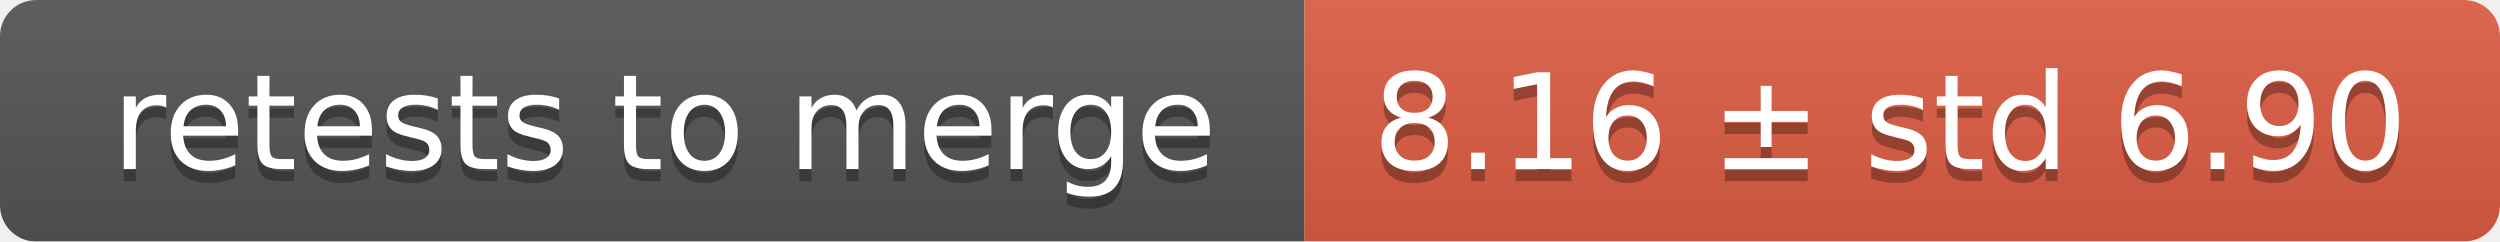
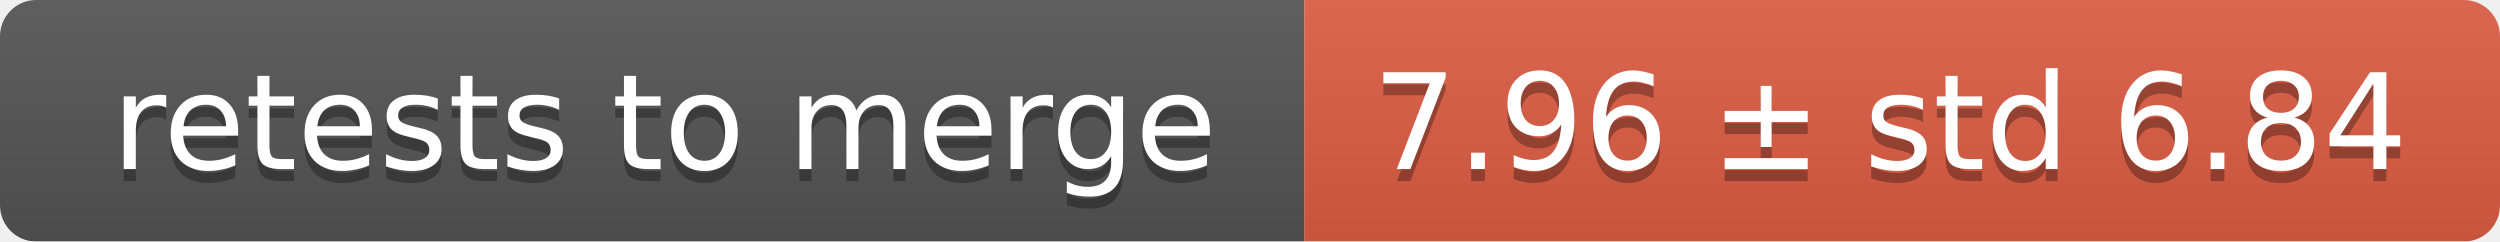
<svg xmlns="http://www.w3.org/2000/svg" width="207" height="20">
  <linearGradient id="smooth" x2="0" y2="100%">
    <stop offset="0" stop-color="#bbb" stop-opacity=".1" />
    <stop offset="1" stop-opacity=".1" />
  </linearGradient>
  <mask id="round">
    <rect width="207" height="20" rx="3" fill="#fff" />
  </mask>
  <g mask="url(#round)">
    <rect width="108" height="20" fill="#555" />
    <rect x="108" width="99" height="20" fill="#e05d44" />
    <rect width="207" height="20" fill="url(#smooth)" />
  </g>
  <g fill="#fff" text-anchor="middle" font-family="DejaVu Sans,Verdana,Geneva,sans-serif" font-size="11">
    <text x="55" y="15" fill="#010101" fill-opacity=".3">retests to merge</text>
    <text x="55" y="14">retests to merge</text>
-     <text x="156.5" y="15" fill="#010101" fill-opacity=".3">8.16 ± std 6.90</text>
-     <text x="156.5" y="14">8.16 ± std 6.90</text>
+     <text x="156.5" y="15" fill="#010101" fill-opacity=".3">7.96 ± std 6.84</text>
+     <text x="156.5" y="14">7.96 ± std 6.84</text>
  </g>
</svg>
